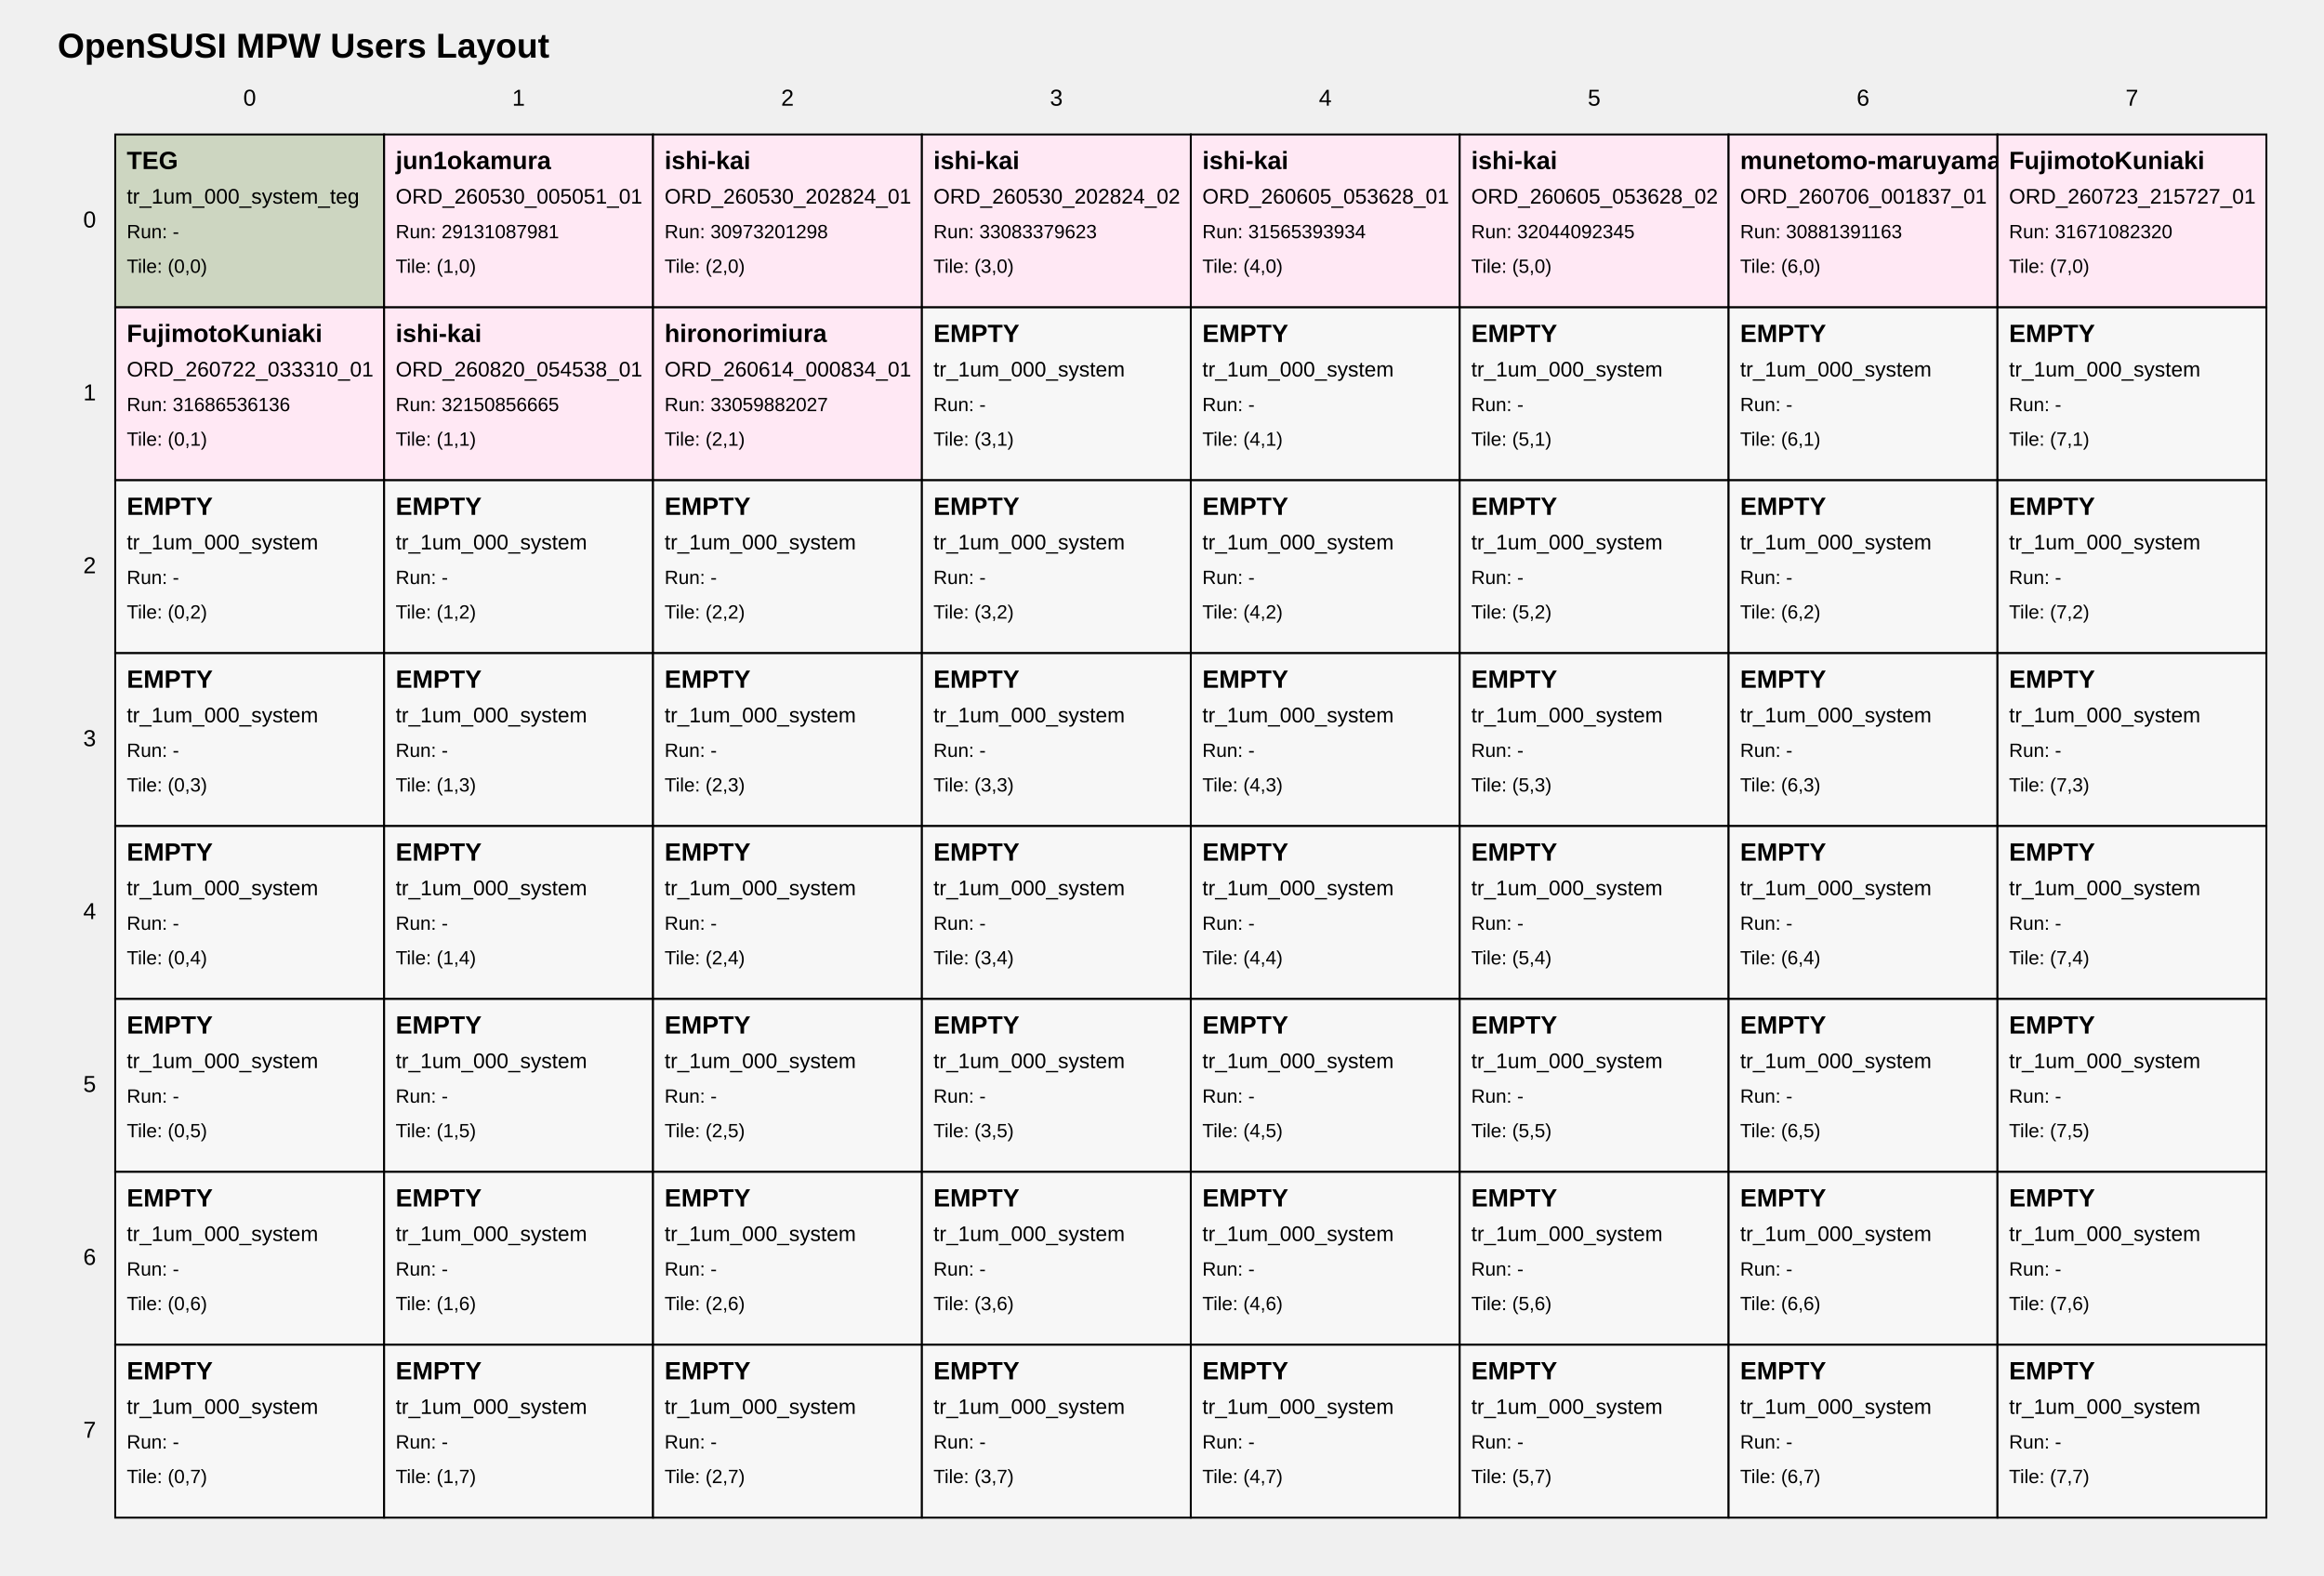
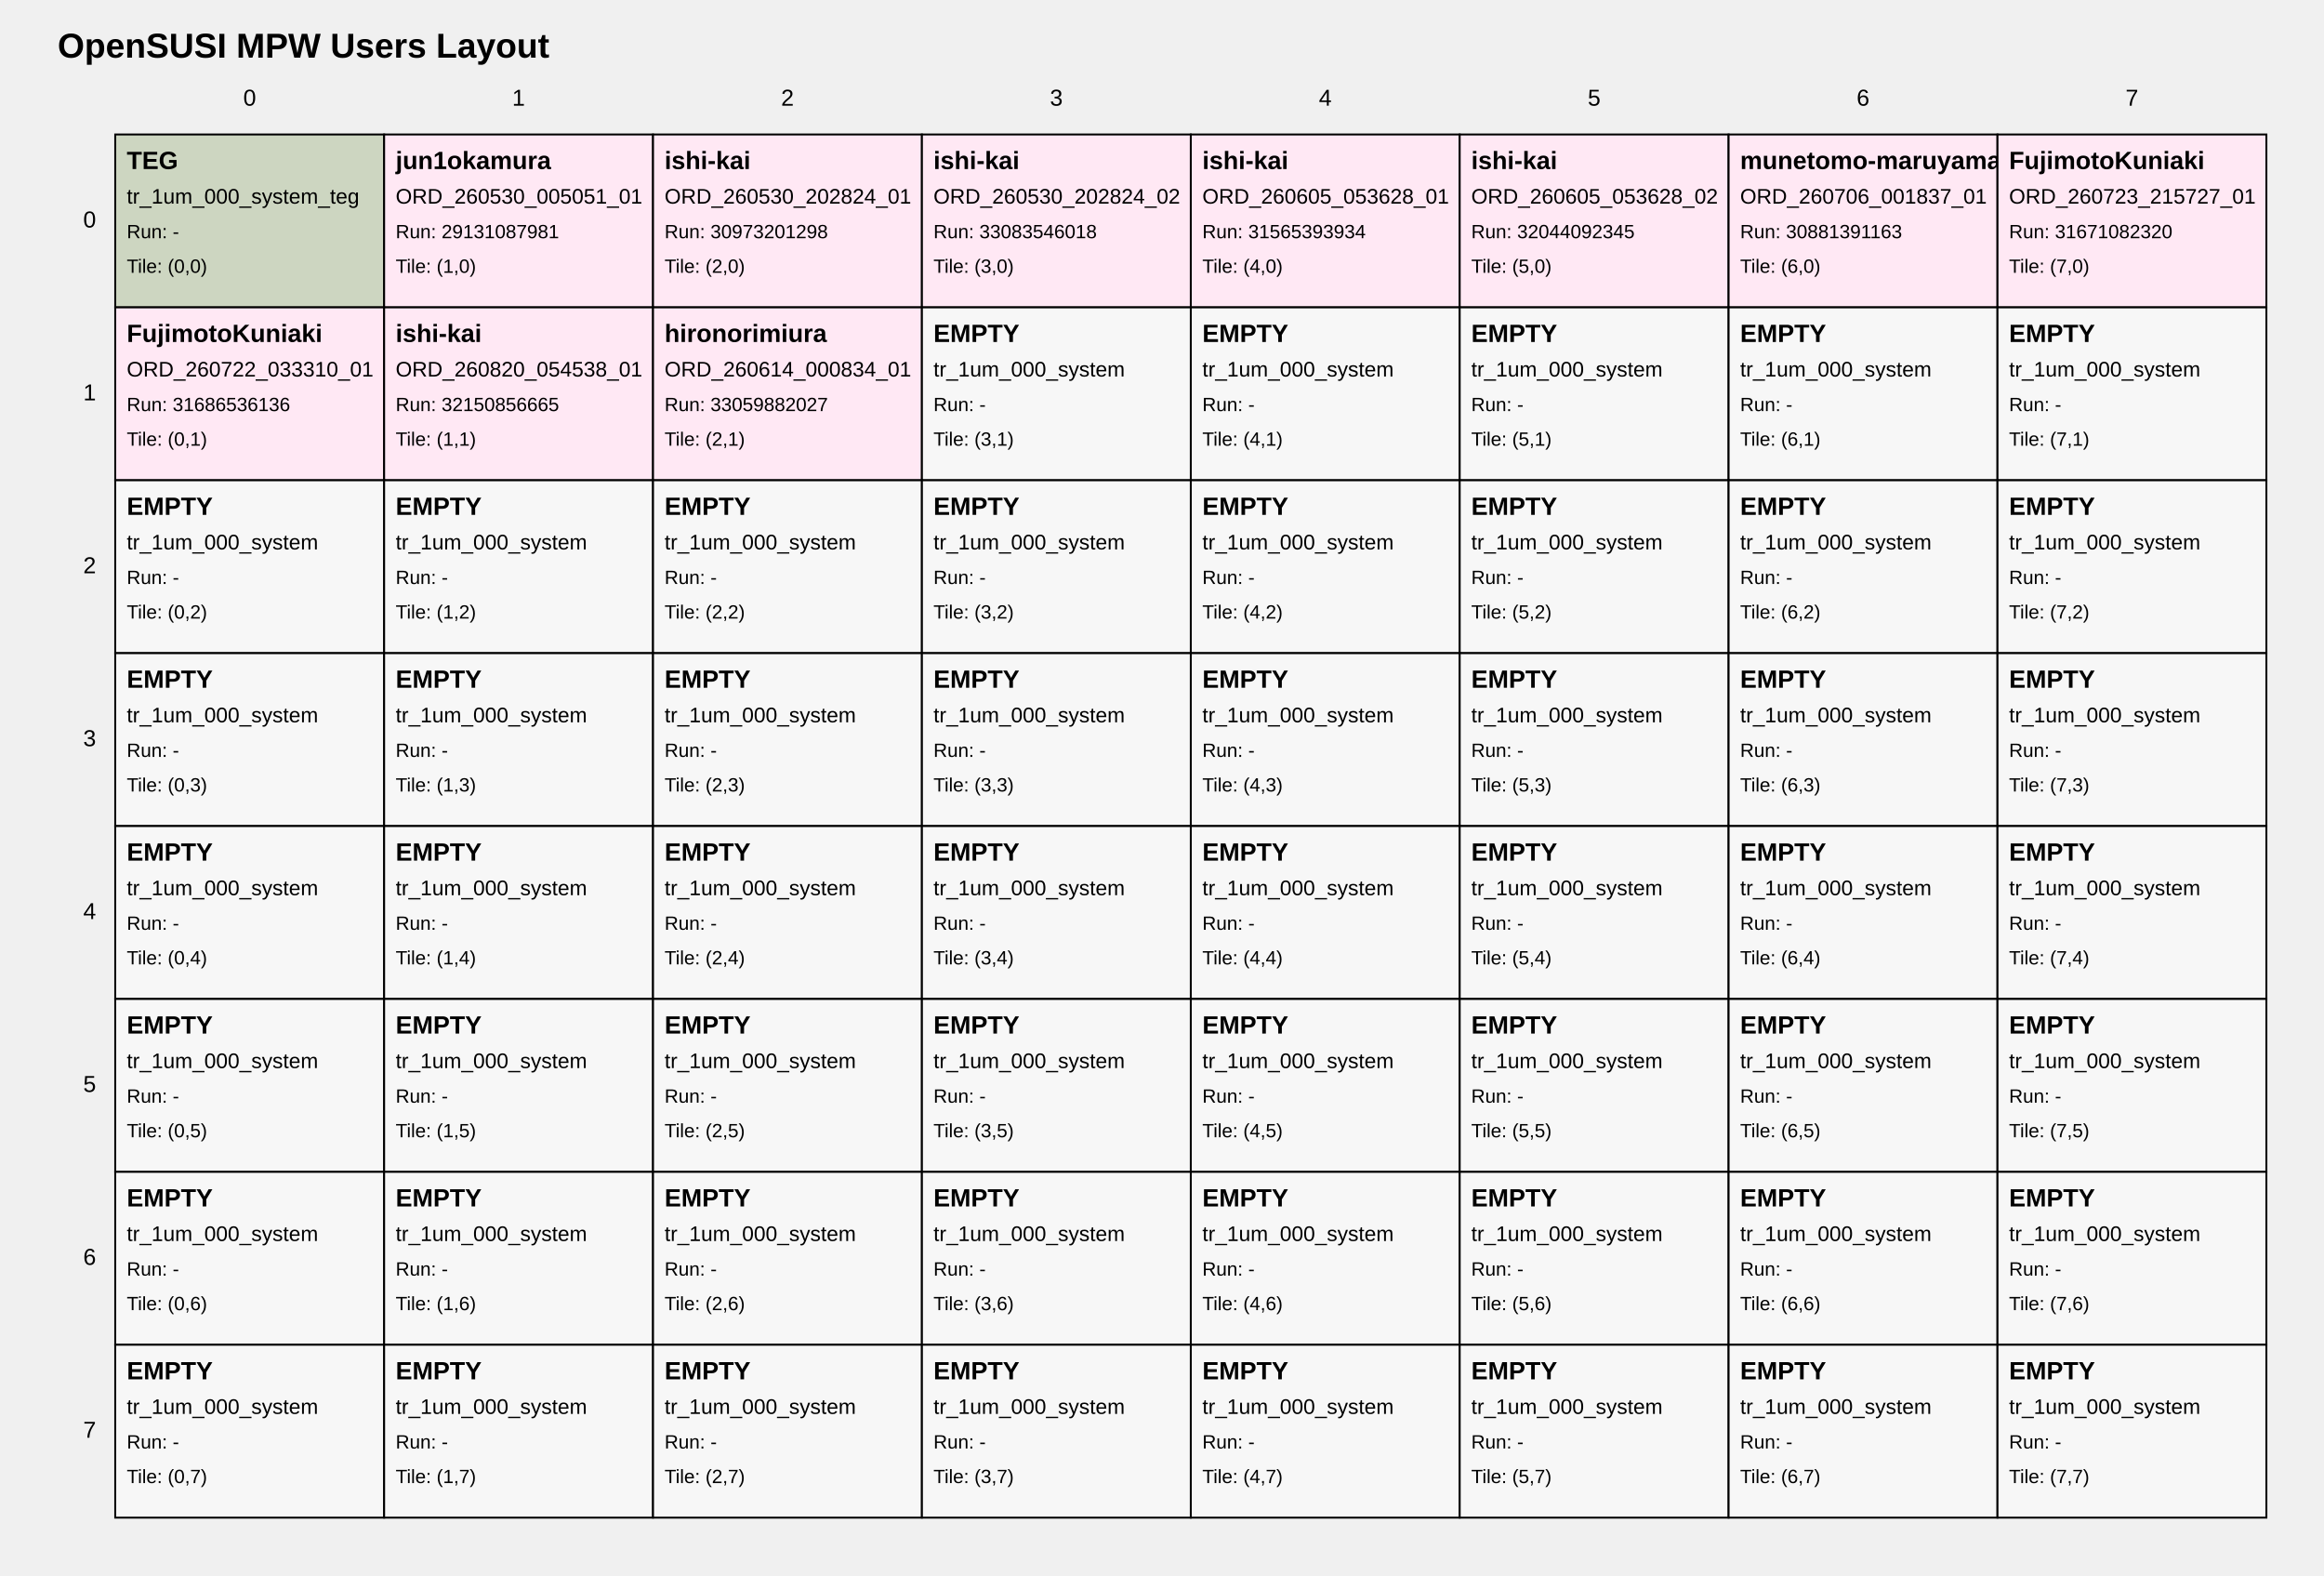
<svg xmlns="http://www.w3.org/2000/svg" width="1210" height="820" viewBox="0 0 1210 820">
  <style>
text { font-family: Arial, sans-serif; fill: black; }
.tile { fill: white; stroke: black; stroke-width: 1; }
.tile-teg { fill: #cdd6c1; }
.tile-user { fill: #ffe8f4; }
.tile-fill { fill: #f7f7f7; }
.grid-label { font-size: 12px; }
.title { font-size: 18px; font-weight: bold; }
.tile-title { font-size: 13px; font-weight: bold; }
.tile-sub { font-size: 11px; }
.tile-run { font-size: 10px; }
</style>
  <text class="title" x="30" y="30">OpenSUSI MPW Users Layout</text>
  <text class="grid-label" x="130.0" y="55" text-anchor="middle">0</text>
  <text class="grid-label" x="270.0" y="55" text-anchor="middle">1</text>
  <text class="grid-label" x="410.0" y="55" text-anchor="middle">2</text>
  <text class="grid-label" x="550.0" y="55" text-anchor="middle">3</text>
  <text class="grid-label" x="690.0" y="55" text-anchor="middle">4</text>
  <text class="grid-label" x="830.0" y="55" text-anchor="middle">5</text>
  <text class="grid-label" x="970.0" y="55" text-anchor="middle">6</text>
  <text class="grid-label" x="1110.0" y="55" text-anchor="middle">7</text>
  <text class="grid-label" x="50" y="115.0" text-anchor="end" dominant-baseline="middle">0</text>
  <text class="grid-label" x="50" y="205.0" text-anchor="end" dominant-baseline="middle">1</text>
  <text class="grid-label" x="50" y="295.0" text-anchor="end" dominant-baseline="middle">2</text>
  <text class="grid-label" x="50" y="385.0" text-anchor="end" dominant-baseline="middle">3</text>
  <text class="grid-label" x="50" y="475.0" text-anchor="end" dominant-baseline="middle">4</text>
  <text class="grid-label" x="50" y="565.0" text-anchor="end" dominant-baseline="middle">5</text>
  <text class="grid-label" x="50" y="655.0" text-anchor="end" dominant-baseline="middle">6</text>
  <text class="grid-label" x="50" y="745.0" text-anchor="end" dominant-baseline="middle">7</text>
  <a href="https://github.com/OpenSUSI/OpenSUSI_MPW_TR2026/blob/main/users/000_system" target="_blank">
    <rect class="tile tile-teg" x="60" y="70" width="140" height="90" />
    <text class="tile-title" x="66" y="88">TEG</text>
    <text class="tile-sub" x="66" y="106">tr_1um_000_system_teg</text>
    <text class="tile-run" x="66" y="124">Run: -</text>
    <text class="tile-run" x="66" y="142">Tile: (0,0)</text>
  </a>
  <a href="https://github.com/OpenSUSI/OpenSUSI_MPW_TR2026/blob/main/users/jun1okamura/ORD-260530-005051-01" target="_blank">
    <rect class="tile tile-user" x="200" y="70" width="140" height="90" />
    <text class="tile-title" x="206" y="88">jun1okamura</text>
    <text class="tile-sub" x="206" y="106">ORD_260530_005051_01</text>
    <text class="tile-run" x="206" y="124">Run: 29131087981</text>
    <text class="tile-run" x="206" y="142">Tile: (1,0)</text>
  </a>
  <a href="https://github.com/OpenSUSI/OpenSUSI_MPW_TR2026/blob/main/users/ishi-kai/ORD-260530-202824-01" target="_blank">
    <rect class="tile tile-user" x="340" y="70" width="140" height="90" />
    <text class="tile-title" x="346" y="88">ishi-kai</text>
    <text class="tile-sub" x="346" y="106">ORD_260530_202824_01</text>
    <text class="tile-run" x="346" y="124">Run: 30973201298</text>
    <text class="tile-run" x="346" y="142">Tile: (2,0)</text>
  </a>
  <a href="https://github.com/OpenSUSI/OpenSUSI_MPW_TR2026/blob/main/users/ishi-kai/ORD-260530-202824-02" target="_blank">
    <rect class="tile tile-user" x="480" y="70" width="140" height="90" />
    <text class="tile-title" x="486" y="88">ishi-kai</text>
    <text class="tile-sub" x="486" y="106">ORD_260530_202824_02</text>
-     <text class="tile-run" x="486" y="124">Run: 33083379623</text>
+     <text class="tile-run" x="486" y="124">Run: 33083546018</text>
    <text class="tile-run" x="486" y="142">Tile: (3,0)</text>
  </a>
  <a href="https://github.com/OpenSUSI/OpenSUSI_MPW_TR2026/blob/main/users/ishi-kai/ORD-260605-053628-01" target="_blank">
    <rect class="tile tile-user" x="620" y="70" width="140" height="90" />
    <text class="tile-title" x="626" y="88">ishi-kai</text>
    <text class="tile-sub" x="626" y="106">ORD_260605_053628_01</text>
    <text class="tile-run" x="626" y="124">Run: 31565393934</text>
    <text class="tile-run" x="626" y="142">Tile: (4,0)</text>
  </a>
  <a href="https://github.com/OpenSUSI/OpenSUSI_MPW_TR2026/blob/main/users/ishi-kai/ORD-260605-053628-02" target="_blank">
    <rect class="tile tile-user" x="760" y="70" width="140" height="90" />
    <text class="tile-title" x="766" y="88">ishi-kai</text>
    <text class="tile-sub" x="766" y="106">ORD_260605_053628_02</text>
    <text class="tile-run" x="766" y="124">Run: 32044092345</text>
    <text class="tile-run" x="766" y="142">Tile: (5,0)</text>
  </a>
  <a href="https://github.com/OpenSUSI/OpenSUSI_MPW_TR2026/blob/main/users/munetomo-maruyama/ORD-260706-001837-01" target="_blank">
    <rect class="tile tile-user" x="900" y="70" width="140" height="90" />
    <text class="tile-title" x="906" y="88">munetomo-maruyama</text>
    <text class="tile-sub" x="906" y="106">ORD_260706_001837_01</text>
    <text class="tile-run" x="906" y="124">Run: 30881391163</text>
    <text class="tile-run" x="906" y="142">Tile: (6,0)</text>
  </a>
  <a href="https://github.com/OpenSUSI/OpenSUSI_MPW_TR2026/blob/main/users/FujimotoKuniaki/ORD-260723-215727-01" target="_blank">
    <rect class="tile tile-user" x="1040" y="70" width="140" height="90" />
    <text class="tile-title" x="1046" y="88">FujimotoKuniaki</text>
    <text class="tile-sub" x="1046" y="106">ORD_260723_215727_01</text>
    <text class="tile-run" x="1046" y="124">Run: 31671082320</text>
    <text class="tile-run" x="1046" y="142">Tile: (7,0)</text>
  </a>
  <a href="https://github.com/OpenSUSI/OpenSUSI_MPW_TR2026/blob/main/users/FujimotoKuniaki/ORD-260722-033310-01" target="_blank">
    <rect class="tile tile-user" x="60" y="160" width="140" height="90" />
    <text class="tile-title" x="66" y="178">FujimotoKuniaki</text>
    <text class="tile-sub" x="66" y="196">ORD_260722_033310_01</text>
    <text class="tile-run" x="66" y="214">Run: 31686536136</text>
    <text class="tile-run" x="66" y="232">Tile: (0,1)</text>
  </a>
  <a href="https://github.com/OpenSUSI/OpenSUSI_MPW_TR2026/blob/main/users/ishi-kai/ORD-260820-054538-01" target="_blank">
    <rect class="tile tile-user" x="200" y="160" width="140" height="90" />
    <text class="tile-title" x="206" y="178">ishi-kai</text>
    <text class="tile-sub" x="206" y="196">ORD_260820_054538_01</text>
    <text class="tile-run" x="206" y="214">Run: 32150856665</text>
    <text class="tile-run" x="206" y="232">Tile: (1,1)</text>
  </a>
  <a href="https://github.com/OpenSUSI/OpenSUSI_MPW_TR2026/blob/main/users/hironorimiura/ORD-260614-000834-01" target="_blank">
    <rect class="tile tile-user" x="340" y="160" width="140" height="90" />
    <text class="tile-title" x="346" y="178">hironorimiura</text>
    <text class="tile-sub" x="346" y="196">ORD_260614_000834_01</text>
    <text class="tile-run" x="346" y="214">Run: 33059882027</text>
    <text class="tile-run" x="346" y="232">Tile: (2,1)</text>
  </a>
  <a href="https://github.com/OpenSUSI/OpenSUSI_MPW_TR2026/blob/main/users/000_system" target="_blank">
    <rect class="tile tile-fill" x="480" y="160" width="140" height="90" />
    <text class="tile-title" x="486" y="178">EMPTY</text>
    <text class="tile-sub" x="486" y="196">tr_1um_000_system</text>
    <text class="tile-run" x="486" y="214">Run: -</text>
    <text class="tile-run" x="486" y="232">Tile: (3,1)</text>
  </a>
  <a href="https://github.com/OpenSUSI/OpenSUSI_MPW_TR2026/blob/main/users/000_system" target="_blank">
    <rect class="tile tile-fill" x="620" y="160" width="140" height="90" />
    <text class="tile-title" x="626" y="178">EMPTY</text>
    <text class="tile-sub" x="626" y="196">tr_1um_000_system</text>
    <text class="tile-run" x="626" y="214">Run: -</text>
    <text class="tile-run" x="626" y="232">Tile: (4,1)</text>
  </a>
  <a href="https://github.com/OpenSUSI/OpenSUSI_MPW_TR2026/blob/main/users/000_system" target="_blank">
    <rect class="tile tile-fill" x="760" y="160" width="140" height="90" />
    <text class="tile-title" x="766" y="178">EMPTY</text>
    <text class="tile-sub" x="766" y="196">tr_1um_000_system</text>
    <text class="tile-run" x="766" y="214">Run: -</text>
    <text class="tile-run" x="766" y="232">Tile: (5,1)</text>
  </a>
  <a href="https://github.com/OpenSUSI/OpenSUSI_MPW_TR2026/blob/main/users/000_system" target="_blank">
    <rect class="tile tile-fill" x="900" y="160" width="140" height="90" />
    <text class="tile-title" x="906" y="178">EMPTY</text>
    <text class="tile-sub" x="906" y="196">tr_1um_000_system</text>
    <text class="tile-run" x="906" y="214">Run: -</text>
    <text class="tile-run" x="906" y="232">Tile: (6,1)</text>
  </a>
  <a href="https://github.com/OpenSUSI/OpenSUSI_MPW_TR2026/blob/main/users/000_system" target="_blank">
    <rect class="tile tile-fill" x="1040" y="160" width="140" height="90" />
    <text class="tile-title" x="1046" y="178">EMPTY</text>
    <text class="tile-sub" x="1046" y="196">tr_1um_000_system</text>
    <text class="tile-run" x="1046" y="214">Run: -</text>
    <text class="tile-run" x="1046" y="232">Tile: (7,1)</text>
  </a>
  <a href="https://github.com/OpenSUSI/OpenSUSI_MPW_TR2026/blob/main/users/000_system" target="_blank">
    <rect class="tile tile-fill" x="60" y="250" width="140" height="90" />
    <text class="tile-title" x="66" y="268">EMPTY</text>
    <text class="tile-sub" x="66" y="286">tr_1um_000_system</text>
    <text class="tile-run" x="66" y="304">Run: -</text>
    <text class="tile-run" x="66" y="322">Tile: (0,2)</text>
  </a>
  <a href="https://github.com/OpenSUSI/OpenSUSI_MPW_TR2026/blob/main/users/000_system" target="_blank">
    <rect class="tile tile-fill" x="200" y="250" width="140" height="90" />
    <text class="tile-title" x="206" y="268">EMPTY</text>
    <text class="tile-sub" x="206" y="286">tr_1um_000_system</text>
    <text class="tile-run" x="206" y="304">Run: -</text>
    <text class="tile-run" x="206" y="322">Tile: (1,2)</text>
  </a>
  <a href="https://github.com/OpenSUSI/OpenSUSI_MPW_TR2026/blob/main/users/000_system" target="_blank">
    <rect class="tile tile-fill" x="340" y="250" width="140" height="90" />
    <text class="tile-title" x="346" y="268">EMPTY</text>
    <text class="tile-sub" x="346" y="286">tr_1um_000_system</text>
    <text class="tile-run" x="346" y="304">Run: -</text>
    <text class="tile-run" x="346" y="322">Tile: (2,2)</text>
  </a>
  <a href="https://github.com/OpenSUSI/OpenSUSI_MPW_TR2026/blob/main/users/000_system" target="_blank">
    <rect class="tile tile-fill" x="480" y="250" width="140" height="90" />
    <text class="tile-title" x="486" y="268">EMPTY</text>
    <text class="tile-sub" x="486" y="286">tr_1um_000_system</text>
    <text class="tile-run" x="486" y="304">Run: -</text>
    <text class="tile-run" x="486" y="322">Tile: (3,2)</text>
  </a>
  <a href="https://github.com/OpenSUSI/OpenSUSI_MPW_TR2026/blob/main/users/000_system" target="_blank">
    <rect class="tile tile-fill" x="620" y="250" width="140" height="90" />
    <text class="tile-title" x="626" y="268">EMPTY</text>
    <text class="tile-sub" x="626" y="286">tr_1um_000_system</text>
    <text class="tile-run" x="626" y="304">Run: -</text>
    <text class="tile-run" x="626" y="322">Tile: (4,2)</text>
  </a>
  <a href="https://github.com/OpenSUSI/OpenSUSI_MPW_TR2026/blob/main/users/000_system" target="_blank">
    <rect class="tile tile-fill" x="760" y="250" width="140" height="90" />
    <text class="tile-title" x="766" y="268">EMPTY</text>
    <text class="tile-sub" x="766" y="286">tr_1um_000_system</text>
    <text class="tile-run" x="766" y="304">Run: -</text>
    <text class="tile-run" x="766" y="322">Tile: (5,2)</text>
  </a>
  <a href="https://github.com/OpenSUSI/OpenSUSI_MPW_TR2026/blob/main/users/000_system" target="_blank">
    <rect class="tile tile-fill" x="900" y="250" width="140" height="90" />
    <text class="tile-title" x="906" y="268">EMPTY</text>
    <text class="tile-sub" x="906" y="286">tr_1um_000_system</text>
    <text class="tile-run" x="906" y="304">Run: -</text>
    <text class="tile-run" x="906" y="322">Tile: (6,2)</text>
  </a>
  <a href="https://github.com/OpenSUSI/OpenSUSI_MPW_TR2026/blob/main/users/000_system" target="_blank">
    <rect class="tile tile-fill" x="1040" y="250" width="140" height="90" />
    <text class="tile-title" x="1046" y="268">EMPTY</text>
    <text class="tile-sub" x="1046" y="286">tr_1um_000_system</text>
    <text class="tile-run" x="1046" y="304">Run: -</text>
    <text class="tile-run" x="1046" y="322">Tile: (7,2)</text>
  </a>
  <a href="https://github.com/OpenSUSI/OpenSUSI_MPW_TR2026/blob/main/users/000_system" target="_blank">
    <rect class="tile tile-fill" x="60" y="340" width="140" height="90" />
    <text class="tile-title" x="66" y="358">EMPTY</text>
    <text class="tile-sub" x="66" y="376">tr_1um_000_system</text>
    <text class="tile-run" x="66" y="394">Run: -</text>
    <text class="tile-run" x="66" y="412">Tile: (0,3)</text>
  </a>
  <a href="https://github.com/OpenSUSI/OpenSUSI_MPW_TR2026/blob/main/users/000_system" target="_blank">
    <rect class="tile tile-fill" x="200" y="340" width="140" height="90" />
    <text class="tile-title" x="206" y="358">EMPTY</text>
    <text class="tile-sub" x="206" y="376">tr_1um_000_system</text>
    <text class="tile-run" x="206" y="394">Run: -</text>
    <text class="tile-run" x="206" y="412">Tile: (1,3)</text>
  </a>
  <a href="https://github.com/OpenSUSI/OpenSUSI_MPW_TR2026/blob/main/users/000_system" target="_blank">
    <rect class="tile tile-fill" x="340" y="340" width="140" height="90" />
    <text class="tile-title" x="346" y="358">EMPTY</text>
    <text class="tile-sub" x="346" y="376">tr_1um_000_system</text>
    <text class="tile-run" x="346" y="394">Run: -</text>
    <text class="tile-run" x="346" y="412">Tile: (2,3)</text>
  </a>
  <a href="https://github.com/OpenSUSI/OpenSUSI_MPW_TR2026/blob/main/users/000_system" target="_blank">
    <rect class="tile tile-fill" x="480" y="340" width="140" height="90" />
    <text class="tile-title" x="486" y="358">EMPTY</text>
    <text class="tile-sub" x="486" y="376">tr_1um_000_system</text>
    <text class="tile-run" x="486" y="394">Run: -</text>
    <text class="tile-run" x="486" y="412">Tile: (3,3)</text>
  </a>
  <a href="https://github.com/OpenSUSI/OpenSUSI_MPW_TR2026/blob/main/users/000_system" target="_blank">
    <rect class="tile tile-fill" x="620" y="340" width="140" height="90" />
    <text class="tile-title" x="626" y="358">EMPTY</text>
    <text class="tile-sub" x="626" y="376">tr_1um_000_system</text>
    <text class="tile-run" x="626" y="394">Run: -</text>
    <text class="tile-run" x="626" y="412">Tile: (4,3)</text>
  </a>
  <a href="https://github.com/OpenSUSI/OpenSUSI_MPW_TR2026/blob/main/users/000_system" target="_blank">
    <rect class="tile tile-fill" x="760" y="340" width="140" height="90" />
    <text class="tile-title" x="766" y="358">EMPTY</text>
    <text class="tile-sub" x="766" y="376">tr_1um_000_system</text>
    <text class="tile-run" x="766" y="394">Run: -</text>
    <text class="tile-run" x="766" y="412">Tile: (5,3)</text>
  </a>
  <a href="https://github.com/OpenSUSI/OpenSUSI_MPW_TR2026/blob/main/users/000_system" target="_blank">
    <rect class="tile tile-fill" x="900" y="340" width="140" height="90" />
    <text class="tile-title" x="906" y="358">EMPTY</text>
    <text class="tile-sub" x="906" y="376">tr_1um_000_system</text>
    <text class="tile-run" x="906" y="394">Run: -</text>
    <text class="tile-run" x="906" y="412">Tile: (6,3)</text>
  </a>
  <a href="https://github.com/OpenSUSI/OpenSUSI_MPW_TR2026/blob/main/users/000_system" target="_blank">
    <rect class="tile tile-fill" x="1040" y="340" width="140" height="90" />
    <text class="tile-title" x="1046" y="358">EMPTY</text>
    <text class="tile-sub" x="1046" y="376">tr_1um_000_system</text>
    <text class="tile-run" x="1046" y="394">Run: -</text>
    <text class="tile-run" x="1046" y="412">Tile: (7,3)</text>
  </a>
  <a href="https://github.com/OpenSUSI/OpenSUSI_MPW_TR2026/blob/main/users/000_system" target="_blank">
    <rect class="tile tile-fill" x="60" y="430" width="140" height="90" />
    <text class="tile-title" x="66" y="448">EMPTY</text>
    <text class="tile-sub" x="66" y="466">tr_1um_000_system</text>
    <text class="tile-run" x="66" y="484">Run: -</text>
    <text class="tile-run" x="66" y="502">Tile: (0,4)</text>
  </a>
  <a href="https://github.com/OpenSUSI/OpenSUSI_MPW_TR2026/blob/main/users/000_system" target="_blank">
    <rect class="tile tile-fill" x="200" y="430" width="140" height="90" />
    <text class="tile-title" x="206" y="448">EMPTY</text>
    <text class="tile-sub" x="206" y="466">tr_1um_000_system</text>
    <text class="tile-run" x="206" y="484">Run: -</text>
    <text class="tile-run" x="206" y="502">Tile: (1,4)</text>
  </a>
  <a href="https://github.com/OpenSUSI/OpenSUSI_MPW_TR2026/blob/main/users/000_system" target="_blank">
    <rect class="tile tile-fill" x="340" y="430" width="140" height="90" />
    <text class="tile-title" x="346" y="448">EMPTY</text>
    <text class="tile-sub" x="346" y="466">tr_1um_000_system</text>
    <text class="tile-run" x="346" y="484">Run: -</text>
    <text class="tile-run" x="346" y="502">Tile: (2,4)</text>
  </a>
  <a href="https://github.com/OpenSUSI/OpenSUSI_MPW_TR2026/blob/main/users/000_system" target="_blank">
    <rect class="tile tile-fill" x="480" y="430" width="140" height="90" />
    <text class="tile-title" x="486" y="448">EMPTY</text>
    <text class="tile-sub" x="486" y="466">tr_1um_000_system</text>
    <text class="tile-run" x="486" y="484">Run: -</text>
    <text class="tile-run" x="486" y="502">Tile: (3,4)</text>
  </a>
  <a href="https://github.com/OpenSUSI/OpenSUSI_MPW_TR2026/blob/main/users/000_system" target="_blank">
    <rect class="tile tile-fill" x="620" y="430" width="140" height="90" />
    <text class="tile-title" x="626" y="448">EMPTY</text>
    <text class="tile-sub" x="626" y="466">tr_1um_000_system</text>
    <text class="tile-run" x="626" y="484">Run: -</text>
    <text class="tile-run" x="626" y="502">Tile: (4,4)</text>
  </a>
  <a href="https://github.com/OpenSUSI/OpenSUSI_MPW_TR2026/blob/main/users/000_system" target="_blank">
    <rect class="tile tile-fill" x="760" y="430" width="140" height="90" />
    <text class="tile-title" x="766" y="448">EMPTY</text>
    <text class="tile-sub" x="766" y="466">tr_1um_000_system</text>
    <text class="tile-run" x="766" y="484">Run: -</text>
    <text class="tile-run" x="766" y="502">Tile: (5,4)</text>
  </a>
  <a href="https://github.com/OpenSUSI/OpenSUSI_MPW_TR2026/blob/main/users/000_system" target="_blank">
    <rect class="tile tile-fill" x="900" y="430" width="140" height="90" />
    <text class="tile-title" x="906" y="448">EMPTY</text>
    <text class="tile-sub" x="906" y="466">tr_1um_000_system</text>
    <text class="tile-run" x="906" y="484">Run: -</text>
    <text class="tile-run" x="906" y="502">Tile: (6,4)</text>
  </a>
  <a href="https://github.com/OpenSUSI/OpenSUSI_MPW_TR2026/blob/main/users/000_system" target="_blank">
    <rect class="tile tile-fill" x="1040" y="430" width="140" height="90" />
    <text class="tile-title" x="1046" y="448">EMPTY</text>
    <text class="tile-sub" x="1046" y="466">tr_1um_000_system</text>
    <text class="tile-run" x="1046" y="484">Run: -</text>
    <text class="tile-run" x="1046" y="502">Tile: (7,4)</text>
  </a>
  <a href="https://github.com/OpenSUSI/OpenSUSI_MPW_TR2026/blob/main/users/000_system" target="_blank">
    <rect class="tile tile-fill" x="60" y="520" width="140" height="90" />
    <text class="tile-title" x="66" y="538">EMPTY</text>
    <text class="tile-sub" x="66" y="556">tr_1um_000_system</text>
    <text class="tile-run" x="66" y="574">Run: -</text>
    <text class="tile-run" x="66" y="592">Tile: (0,5)</text>
  </a>
  <a href="https://github.com/OpenSUSI/OpenSUSI_MPW_TR2026/blob/main/users/000_system" target="_blank">
    <rect class="tile tile-fill" x="200" y="520" width="140" height="90" />
    <text class="tile-title" x="206" y="538">EMPTY</text>
    <text class="tile-sub" x="206" y="556">tr_1um_000_system</text>
    <text class="tile-run" x="206" y="574">Run: -</text>
    <text class="tile-run" x="206" y="592">Tile: (1,5)</text>
  </a>
  <a href="https://github.com/OpenSUSI/OpenSUSI_MPW_TR2026/blob/main/users/000_system" target="_blank">
    <rect class="tile tile-fill" x="340" y="520" width="140" height="90" />
    <text class="tile-title" x="346" y="538">EMPTY</text>
    <text class="tile-sub" x="346" y="556">tr_1um_000_system</text>
    <text class="tile-run" x="346" y="574">Run: -</text>
    <text class="tile-run" x="346" y="592">Tile: (2,5)</text>
  </a>
  <a href="https://github.com/OpenSUSI/OpenSUSI_MPW_TR2026/blob/main/users/000_system" target="_blank">
    <rect class="tile tile-fill" x="480" y="520" width="140" height="90" />
    <text class="tile-title" x="486" y="538">EMPTY</text>
    <text class="tile-sub" x="486" y="556">tr_1um_000_system</text>
    <text class="tile-run" x="486" y="574">Run: -</text>
    <text class="tile-run" x="486" y="592">Tile: (3,5)</text>
  </a>
  <a href="https://github.com/OpenSUSI/OpenSUSI_MPW_TR2026/blob/main/users/000_system" target="_blank">
    <rect class="tile tile-fill" x="620" y="520" width="140" height="90" />
    <text class="tile-title" x="626" y="538">EMPTY</text>
    <text class="tile-sub" x="626" y="556">tr_1um_000_system</text>
    <text class="tile-run" x="626" y="574">Run: -</text>
    <text class="tile-run" x="626" y="592">Tile: (4,5)</text>
  </a>
  <a href="https://github.com/OpenSUSI/OpenSUSI_MPW_TR2026/blob/main/users/000_system" target="_blank">
    <rect class="tile tile-fill" x="760" y="520" width="140" height="90" />
    <text class="tile-title" x="766" y="538">EMPTY</text>
    <text class="tile-sub" x="766" y="556">tr_1um_000_system</text>
    <text class="tile-run" x="766" y="574">Run: -</text>
    <text class="tile-run" x="766" y="592">Tile: (5,5)</text>
  </a>
  <a href="https://github.com/OpenSUSI/OpenSUSI_MPW_TR2026/blob/main/users/000_system" target="_blank">
    <rect class="tile tile-fill" x="900" y="520" width="140" height="90" />
    <text class="tile-title" x="906" y="538">EMPTY</text>
    <text class="tile-sub" x="906" y="556">tr_1um_000_system</text>
    <text class="tile-run" x="906" y="574">Run: -</text>
    <text class="tile-run" x="906" y="592">Tile: (6,5)</text>
  </a>
  <a href="https://github.com/OpenSUSI/OpenSUSI_MPW_TR2026/blob/main/users/000_system" target="_blank">
    <rect class="tile tile-fill" x="1040" y="520" width="140" height="90" />
    <text class="tile-title" x="1046" y="538">EMPTY</text>
    <text class="tile-sub" x="1046" y="556">tr_1um_000_system</text>
    <text class="tile-run" x="1046" y="574">Run: -</text>
    <text class="tile-run" x="1046" y="592">Tile: (7,5)</text>
  </a>
  <a href="https://github.com/OpenSUSI/OpenSUSI_MPW_TR2026/blob/main/users/000_system" target="_blank">
    <rect class="tile tile-fill" x="60" y="610" width="140" height="90" />
    <text class="tile-title" x="66" y="628">EMPTY</text>
    <text class="tile-sub" x="66" y="646">tr_1um_000_system</text>
    <text class="tile-run" x="66" y="664">Run: -</text>
    <text class="tile-run" x="66" y="682">Tile: (0,6)</text>
  </a>
  <a href="https://github.com/OpenSUSI/OpenSUSI_MPW_TR2026/blob/main/users/000_system" target="_blank">
    <rect class="tile tile-fill" x="200" y="610" width="140" height="90" />
    <text class="tile-title" x="206" y="628">EMPTY</text>
    <text class="tile-sub" x="206" y="646">tr_1um_000_system</text>
    <text class="tile-run" x="206" y="664">Run: -</text>
    <text class="tile-run" x="206" y="682">Tile: (1,6)</text>
  </a>
  <a href="https://github.com/OpenSUSI/OpenSUSI_MPW_TR2026/blob/main/users/000_system" target="_blank">
    <rect class="tile tile-fill" x="340" y="610" width="140" height="90" />
    <text class="tile-title" x="346" y="628">EMPTY</text>
    <text class="tile-sub" x="346" y="646">tr_1um_000_system</text>
    <text class="tile-run" x="346" y="664">Run: -</text>
    <text class="tile-run" x="346" y="682">Tile: (2,6)</text>
  </a>
  <a href="https://github.com/OpenSUSI/OpenSUSI_MPW_TR2026/blob/main/users/000_system" target="_blank">
    <rect class="tile tile-fill" x="480" y="610" width="140" height="90" />
    <text class="tile-title" x="486" y="628">EMPTY</text>
    <text class="tile-sub" x="486" y="646">tr_1um_000_system</text>
    <text class="tile-run" x="486" y="664">Run: -</text>
    <text class="tile-run" x="486" y="682">Tile: (3,6)</text>
  </a>
  <a href="https://github.com/OpenSUSI/OpenSUSI_MPW_TR2026/blob/main/users/000_system" target="_blank">
    <rect class="tile tile-fill" x="620" y="610" width="140" height="90" />
    <text class="tile-title" x="626" y="628">EMPTY</text>
    <text class="tile-sub" x="626" y="646">tr_1um_000_system</text>
    <text class="tile-run" x="626" y="664">Run: -</text>
    <text class="tile-run" x="626" y="682">Tile: (4,6)</text>
  </a>
  <a href="https://github.com/OpenSUSI/OpenSUSI_MPW_TR2026/blob/main/users/000_system" target="_blank">
    <rect class="tile tile-fill" x="760" y="610" width="140" height="90" />
    <text class="tile-title" x="766" y="628">EMPTY</text>
    <text class="tile-sub" x="766" y="646">tr_1um_000_system</text>
    <text class="tile-run" x="766" y="664">Run: -</text>
    <text class="tile-run" x="766" y="682">Tile: (5,6)</text>
  </a>
  <a href="https://github.com/OpenSUSI/OpenSUSI_MPW_TR2026/blob/main/users/000_system" target="_blank">
    <rect class="tile tile-fill" x="900" y="610" width="140" height="90" />
    <text class="tile-title" x="906" y="628">EMPTY</text>
    <text class="tile-sub" x="906" y="646">tr_1um_000_system</text>
    <text class="tile-run" x="906" y="664">Run: -</text>
    <text class="tile-run" x="906" y="682">Tile: (6,6)</text>
  </a>
  <a href="https://github.com/OpenSUSI/OpenSUSI_MPW_TR2026/blob/main/users/000_system" target="_blank">
    <rect class="tile tile-fill" x="1040" y="610" width="140" height="90" />
    <text class="tile-title" x="1046" y="628">EMPTY</text>
    <text class="tile-sub" x="1046" y="646">tr_1um_000_system</text>
    <text class="tile-run" x="1046" y="664">Run: -</text>
    <text class="tile-run" x="1046" y="682">Tile: (7,6)</text>
  </a>
  <a href="https://github.com/OpenSUSI/OpenSUSI_MPW_TR2026/blob/main/users/000_system" target="_blank">
    <rect class="tile tile-fill" x="60" y="700" width="140" height="90" />
    <text class="tile-title" x="66" y="718">EMPTY</text>
    <text class="tile-sub" x="66" y="736">tr_1um_000_system</text>
    <text class="tile-run" x="66" y="754">Run: -</text>
    <text class="tile-run" x="66" y="772">Tile: (0,7)</text>
  </a>
  <a href="https://github.com/OpenSUSI/OpenSUSI_MPW_TR2026/blob/main/users/000_system" target="_blank">
    <rect class="tile tile-fill" x="200" y="700" width="140" height="90" />
    <text class="tile-title" x="206" y="718">EMPTY</text>
    <text class="tile-sub" x="206" y="736">tr_1um_000_system</text>
    <text class="tile-run" x="206" y="754">Run: -</text>
    <text class="tile-run" x="206" y="772">Tile: (1,7)</text>
  </a>
  <a href="https://github.com/OpenSUSI/OpenSUSI_MPW_TR2026/blob/main/users/000_system" target="_blank">
    <rect class="tile tile-fill" x="340" y="700" width="140" height="90" />
    <text class="tile-title" x="346" y="718">EMPTY</text>
    <text class="tile-sub" x="346" y="736">tr_1um_000_system</text>
    <text class="tile-run" x="346" y="754">Run: -</text>
    <text class="tile-run" x="346" y="772">Tile: (2,7)</text>
  </a>
  <a href="https://github.com/OpenSUSI/OpenSUSI_MPW_TR2026/blob/main/users/000_system" target="_blank">
    <rect class="tile tile-fill" x="480" y="700" width="140" height="90" />
    <text class="tile-title" x="486" y="718">EMPTY</text>
    <text class="tile-sub" x="486" y="736">tr_1um_000_system</text>
    <text class="tile-run" x="486" y="754">Run: -</text>
    <text class="tile-run" x="486" y="772">Tile: (3,7)</text>
  </a>
  <a href="https://github.com/OpenSUSI/OpenSUSI_MPW_TR2026/blob/main/users/000_system" target="_blank">
    <rect class="tile tile-fill" x="620" y="700" width="140" height="90" />
    <text class="tile-title" x="626" y="718">EMPTY</text>
    <text class="tile-sub" x="626" y="736">tr_1um_000_system</text>
    <text class="tile-run" x="626" y="754">Run: -</text>
    <text class="tile-run" x="626" y="772">Tile: (4,7)</text>
  </a>
  <a href="https://github.com/OpenSUSI/OpenSUSI_MPW_TR2026/blob/main/users/000_system" target="_blank">
    <rect class="tile tile-fill" x="760" y="700" width="140" height="90" />
    <text class="tile-title" x="766" y="718">EMPTY</text>
    <text class="tile-sub" x="766" y="736">tr_1um_000_system</text>
    <text class="tile-run" x="766" y="754">Run: -</text>
    <text class="tile-run" x="766" y="772">Tile: (5,7)</text>
  </a>
  <a href="https://github.com/OpenSUSI/OpenSUSI_MPW_TR2026/blob/main/users/000_system" target="_blank">
    <rect class="tile tile-fill" x="900" y="700" width="140" height="90" />
    <text class="tile-title" x="906" y="718">EMPTY</text>
    <text class="tile-sub" x="906" y="736">tr_1um_000_system</text>
    <text class="tile-run" x="906" y="754">Run: -</text>
    <text class="tile-run" x="906" y="772">Tile: (6,7)</text>
  </a>
  <a href="https://github.com/OpenSUSI/OpenSUSI_MPW_TR2026/blob/main/users/000_system" target="_blank">
    <rect class="tile tile-fill" x="1040" y="700" width="140" height="90" />
    <text class="tile-title" x="1046" y="718">EMPTY</text>
    <text class="tile-sub" x="1046" y="736">tr_1um_000_system</text>
    <text class="tile-run" x="1046" y="754">Run: -</text>
    <text class="tile-run" x="1046" y="772">Tile: (7,7)</text>
  </a>
</svg>
